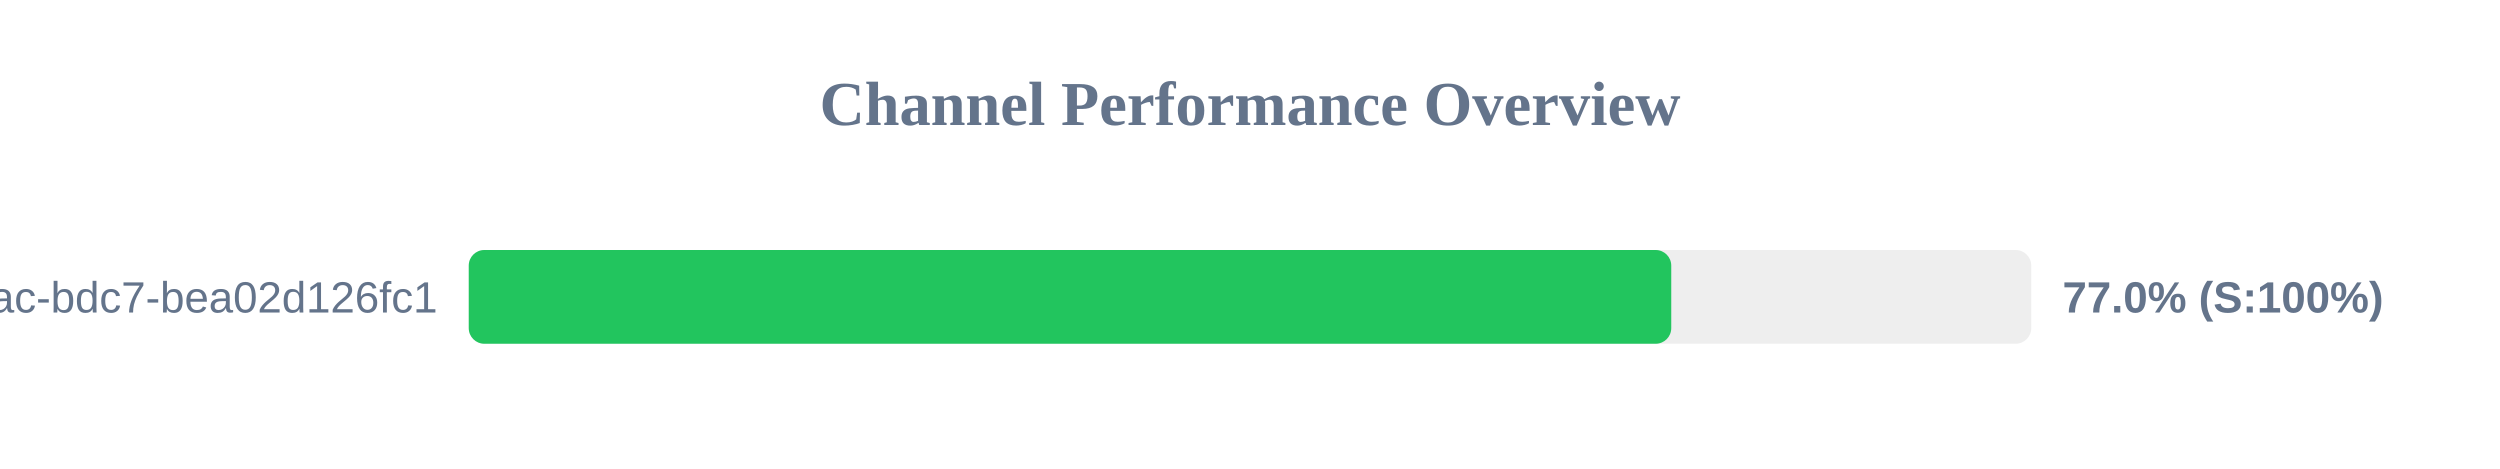
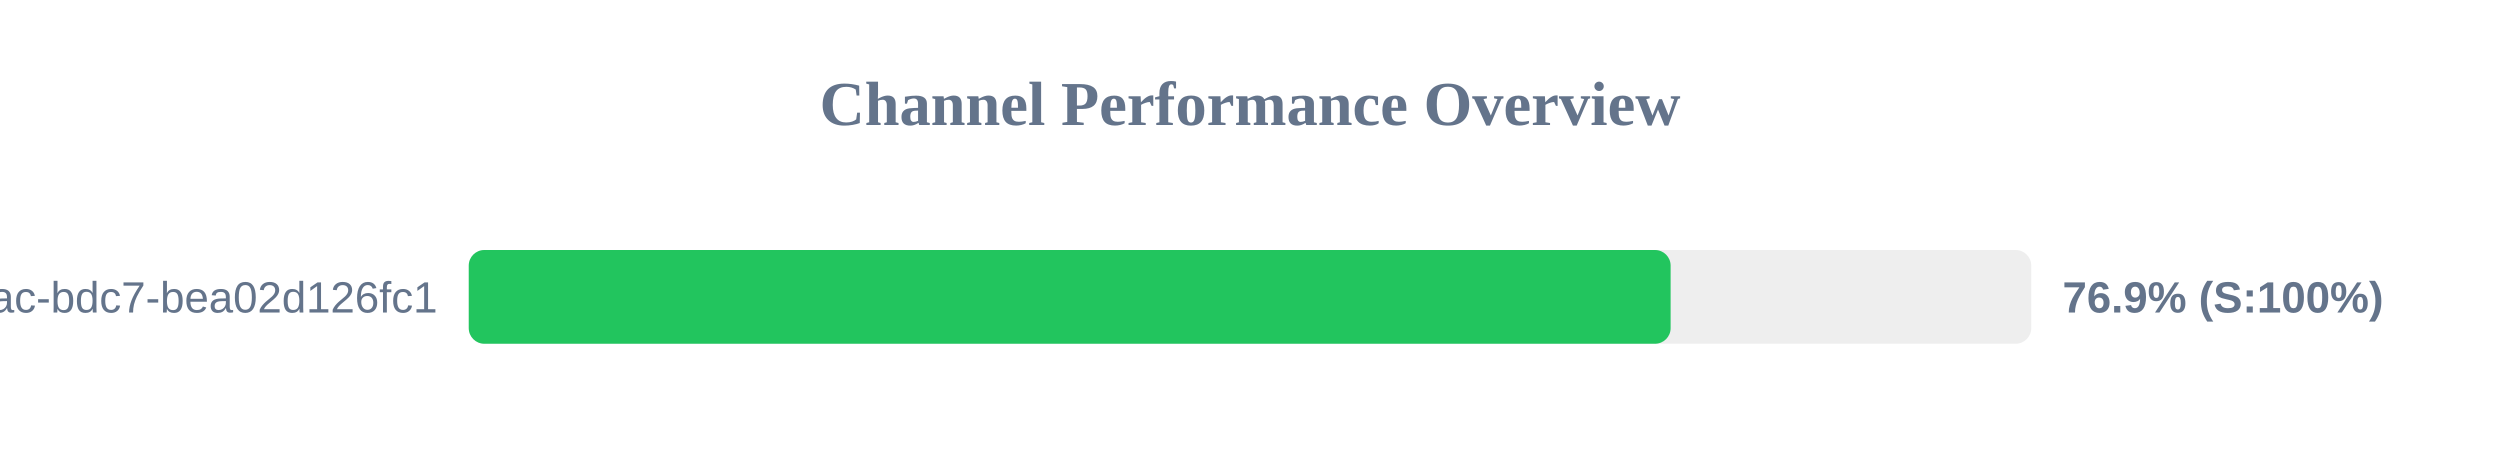
<svg xmlns="http://www.w3.org/2000/svg" width="800" height="150" version="1.1">
  <style>
        .row { font: 14px Arial; fill: #64748b; }
        .score { font: bold 14px Arial; fill: #64748b; }
    </style>
  <text x="400" y="40" text-anchor="middle" font-size="20px" font-weight="bold" fill="#64748b">Channel Performance Overview</text>
  <rect x="150" y="80" width="500" height="30" fill="#eee" rx="5" />
-   <rect x="150" y="80" width="384.8" height="30" fill="#22c55e" rx="5" />
+   <rect x="150" y="80" width="384.6" height="30" fill="#22c55e" rx="5" />
  <text x="140" y="100" text-anchor="end" class="row">?uuid=e31ad3e6-e341-42ac-bdc7-bea02d126fc1</text>
-   <text x="660" y="100" text-anchor="start" class="score">77.0% (S:100%)</text>
+   <text x="660" y="100" text-anchor="start" class="score">76.9% (S:100%)</text>
</svg>
